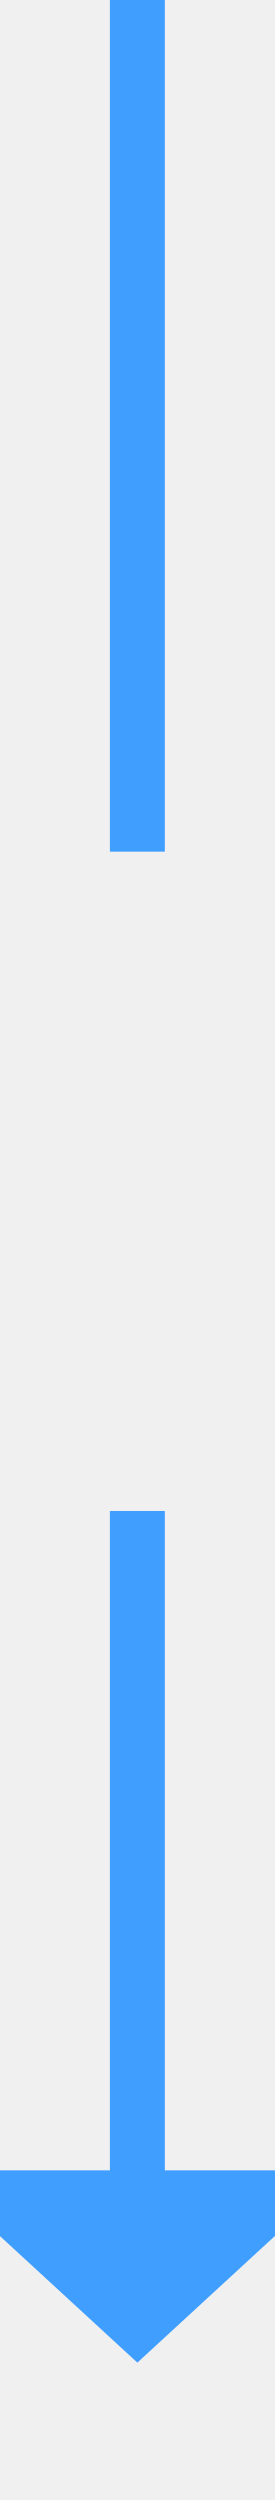
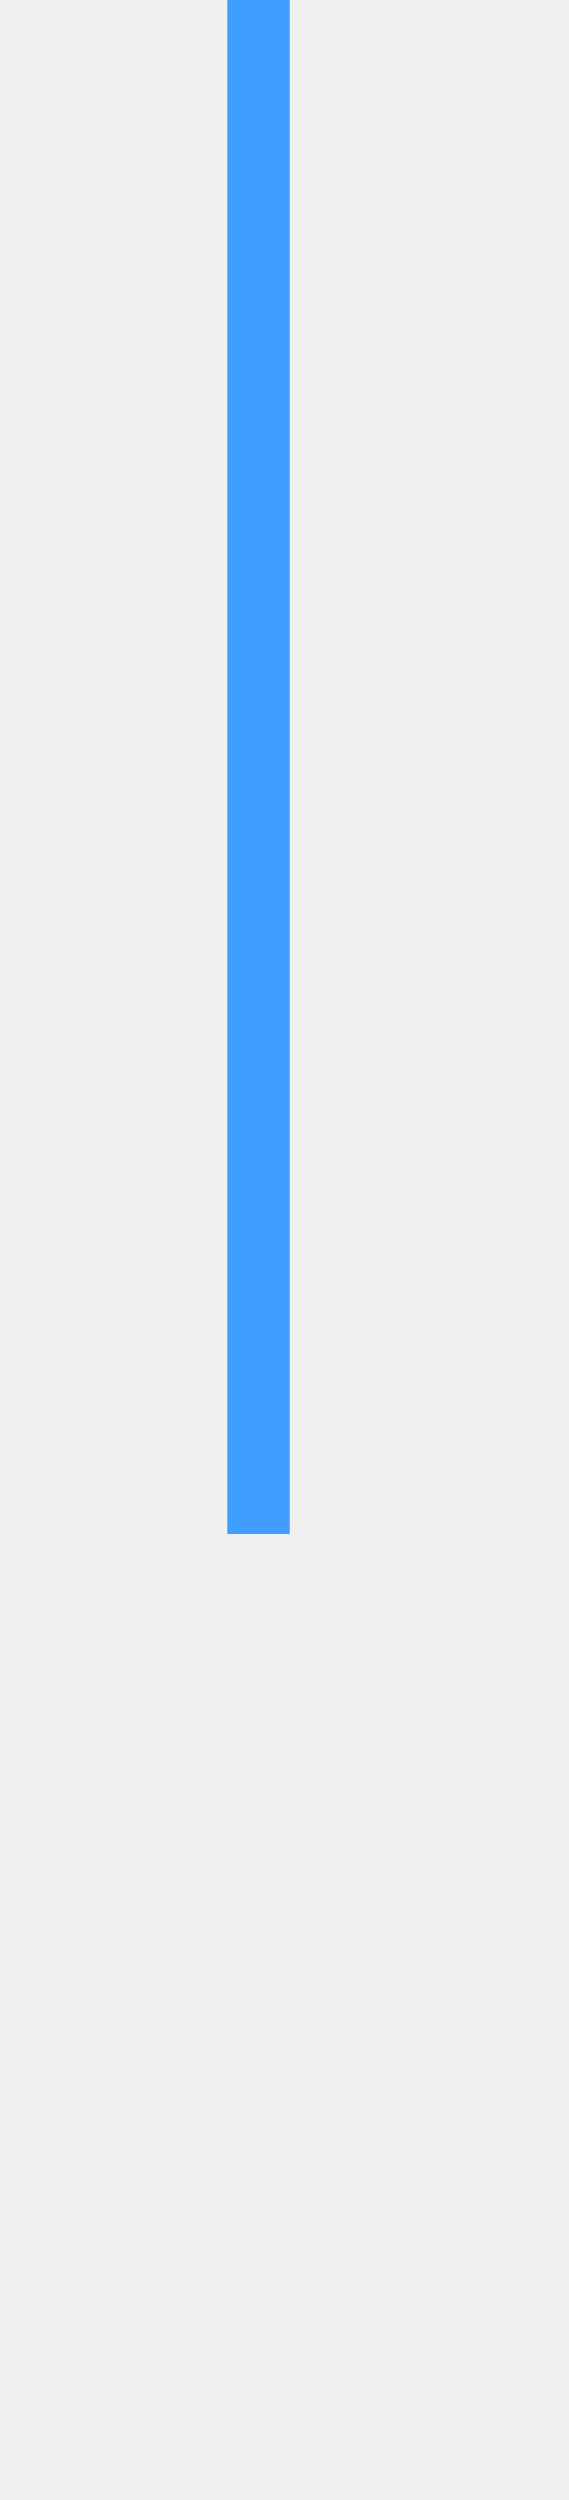
- <svg xmlns="http://www.w3.org/2000/svg" version="1.1" width="10px" height="91px" preserveAspectRatio="xMidYMin meet" viewBox="516 1231  8 91">
+ <svg xmlns="http://www.w3.org/2000/svg" version="1.1" width="10px" height="44px" preserveAspectRatio="xMidYMin meet" viewBox="517 566  8 44">
  <defs>
-     <mask fill="white" id="clip312">
-       <path d="M 498 1262  L 542 1262  L 542 1286  L 498 1286  Z M 498 1231  L 542 1231  L 542 1327  L 498 1327  Z " fill-rule="evenodd" />
+     <mask fill="white" id="clip453">
+       <path d="M 492 593  L 548 593  L 548 617  L 492 617  Z M 492 566  L 548 566  L 548 655  L 492 655  Z " fill-rule="evenodd" />
    </mask>
  </defs>
-   <path d="M 520 1262  L 520 1231  M 520 1286  L 520 1311  " stroke-width="2" stroke="#409eff" fill="none" />
-   <path d="M 512.4 1310  L 520 1317  L 527.6 1310  L 512.4 1310  Z " fill-rule="nonzero" fill="#409eff" stroke="none" mask="url(#clip312)" />
+   <path d="M 521 566  L 521 604.5  A 0.5 0.5 0 0 1 520.5 605 A 0.5 0.5 0 0 0 520 605.5 L 520 639  " stroke-width="2" stroke="#409eff" fill="none" mask="url(#clip453)" />
+   <path d="M 512.4 638  L 520 645  L 527.6 638  L 512.4 638  Z " fill-rule="nonzero" fill="#409eff" stroke="none" mask="url(#clip453)" />
</svg>
